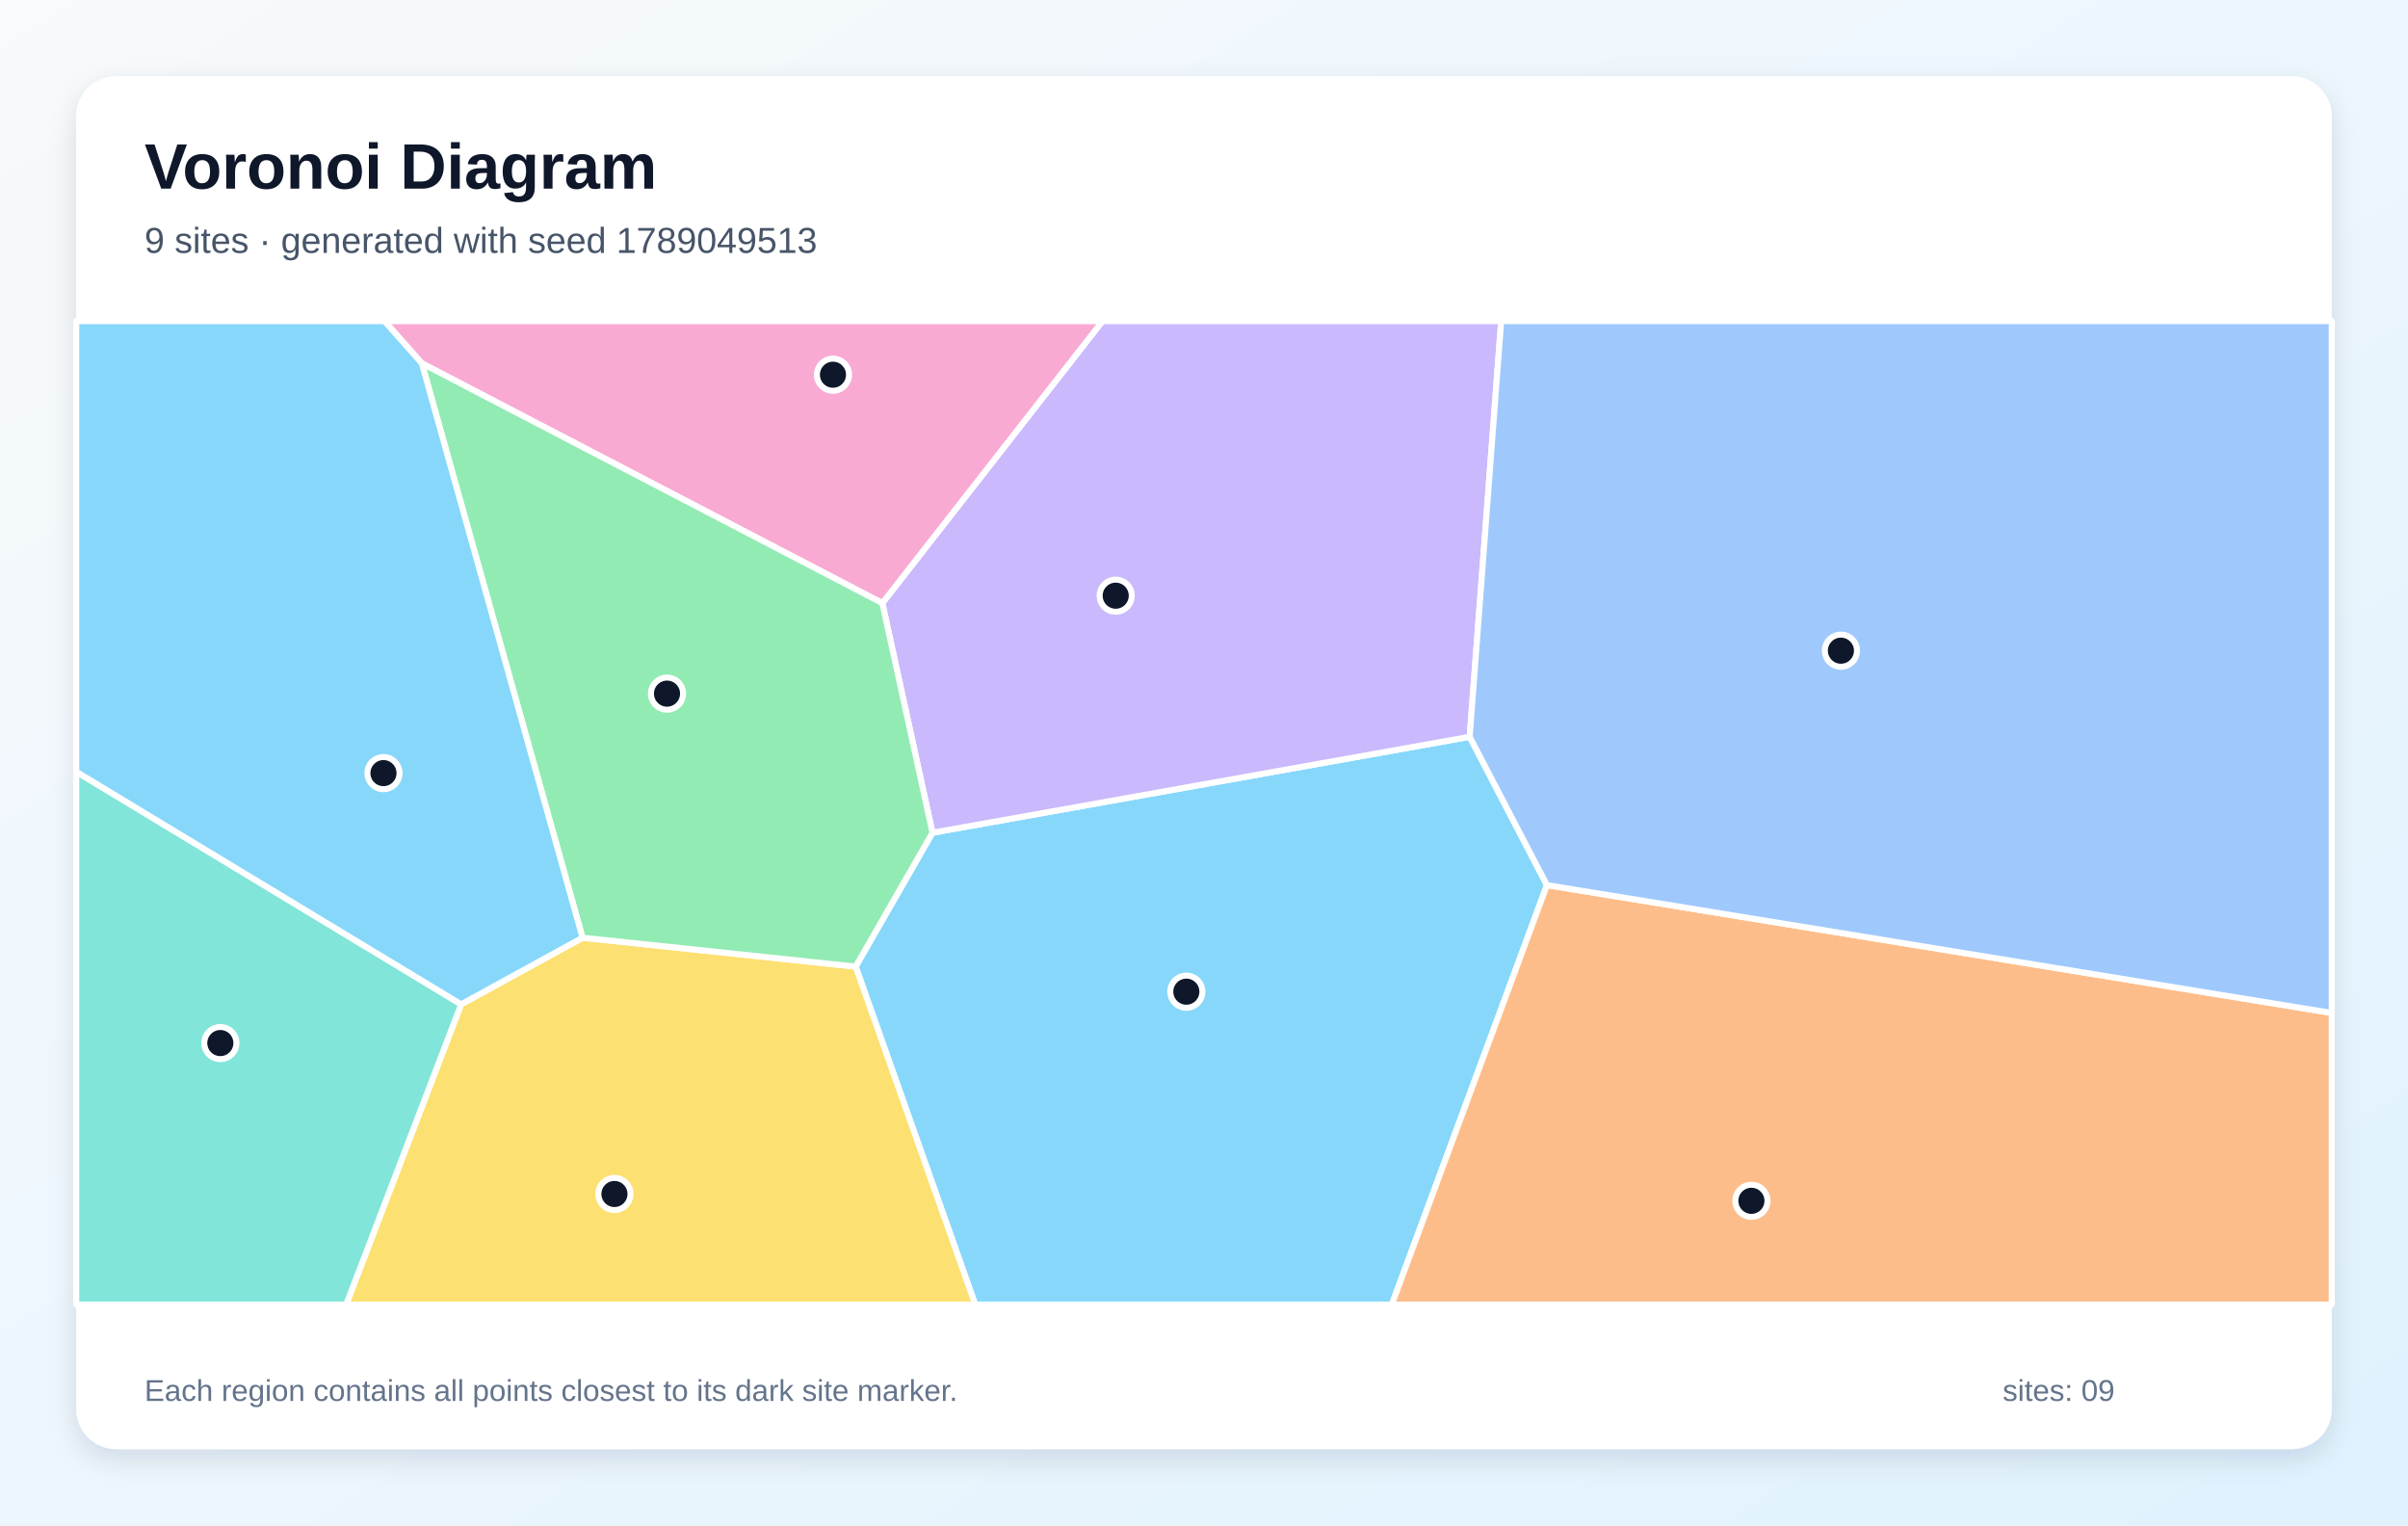
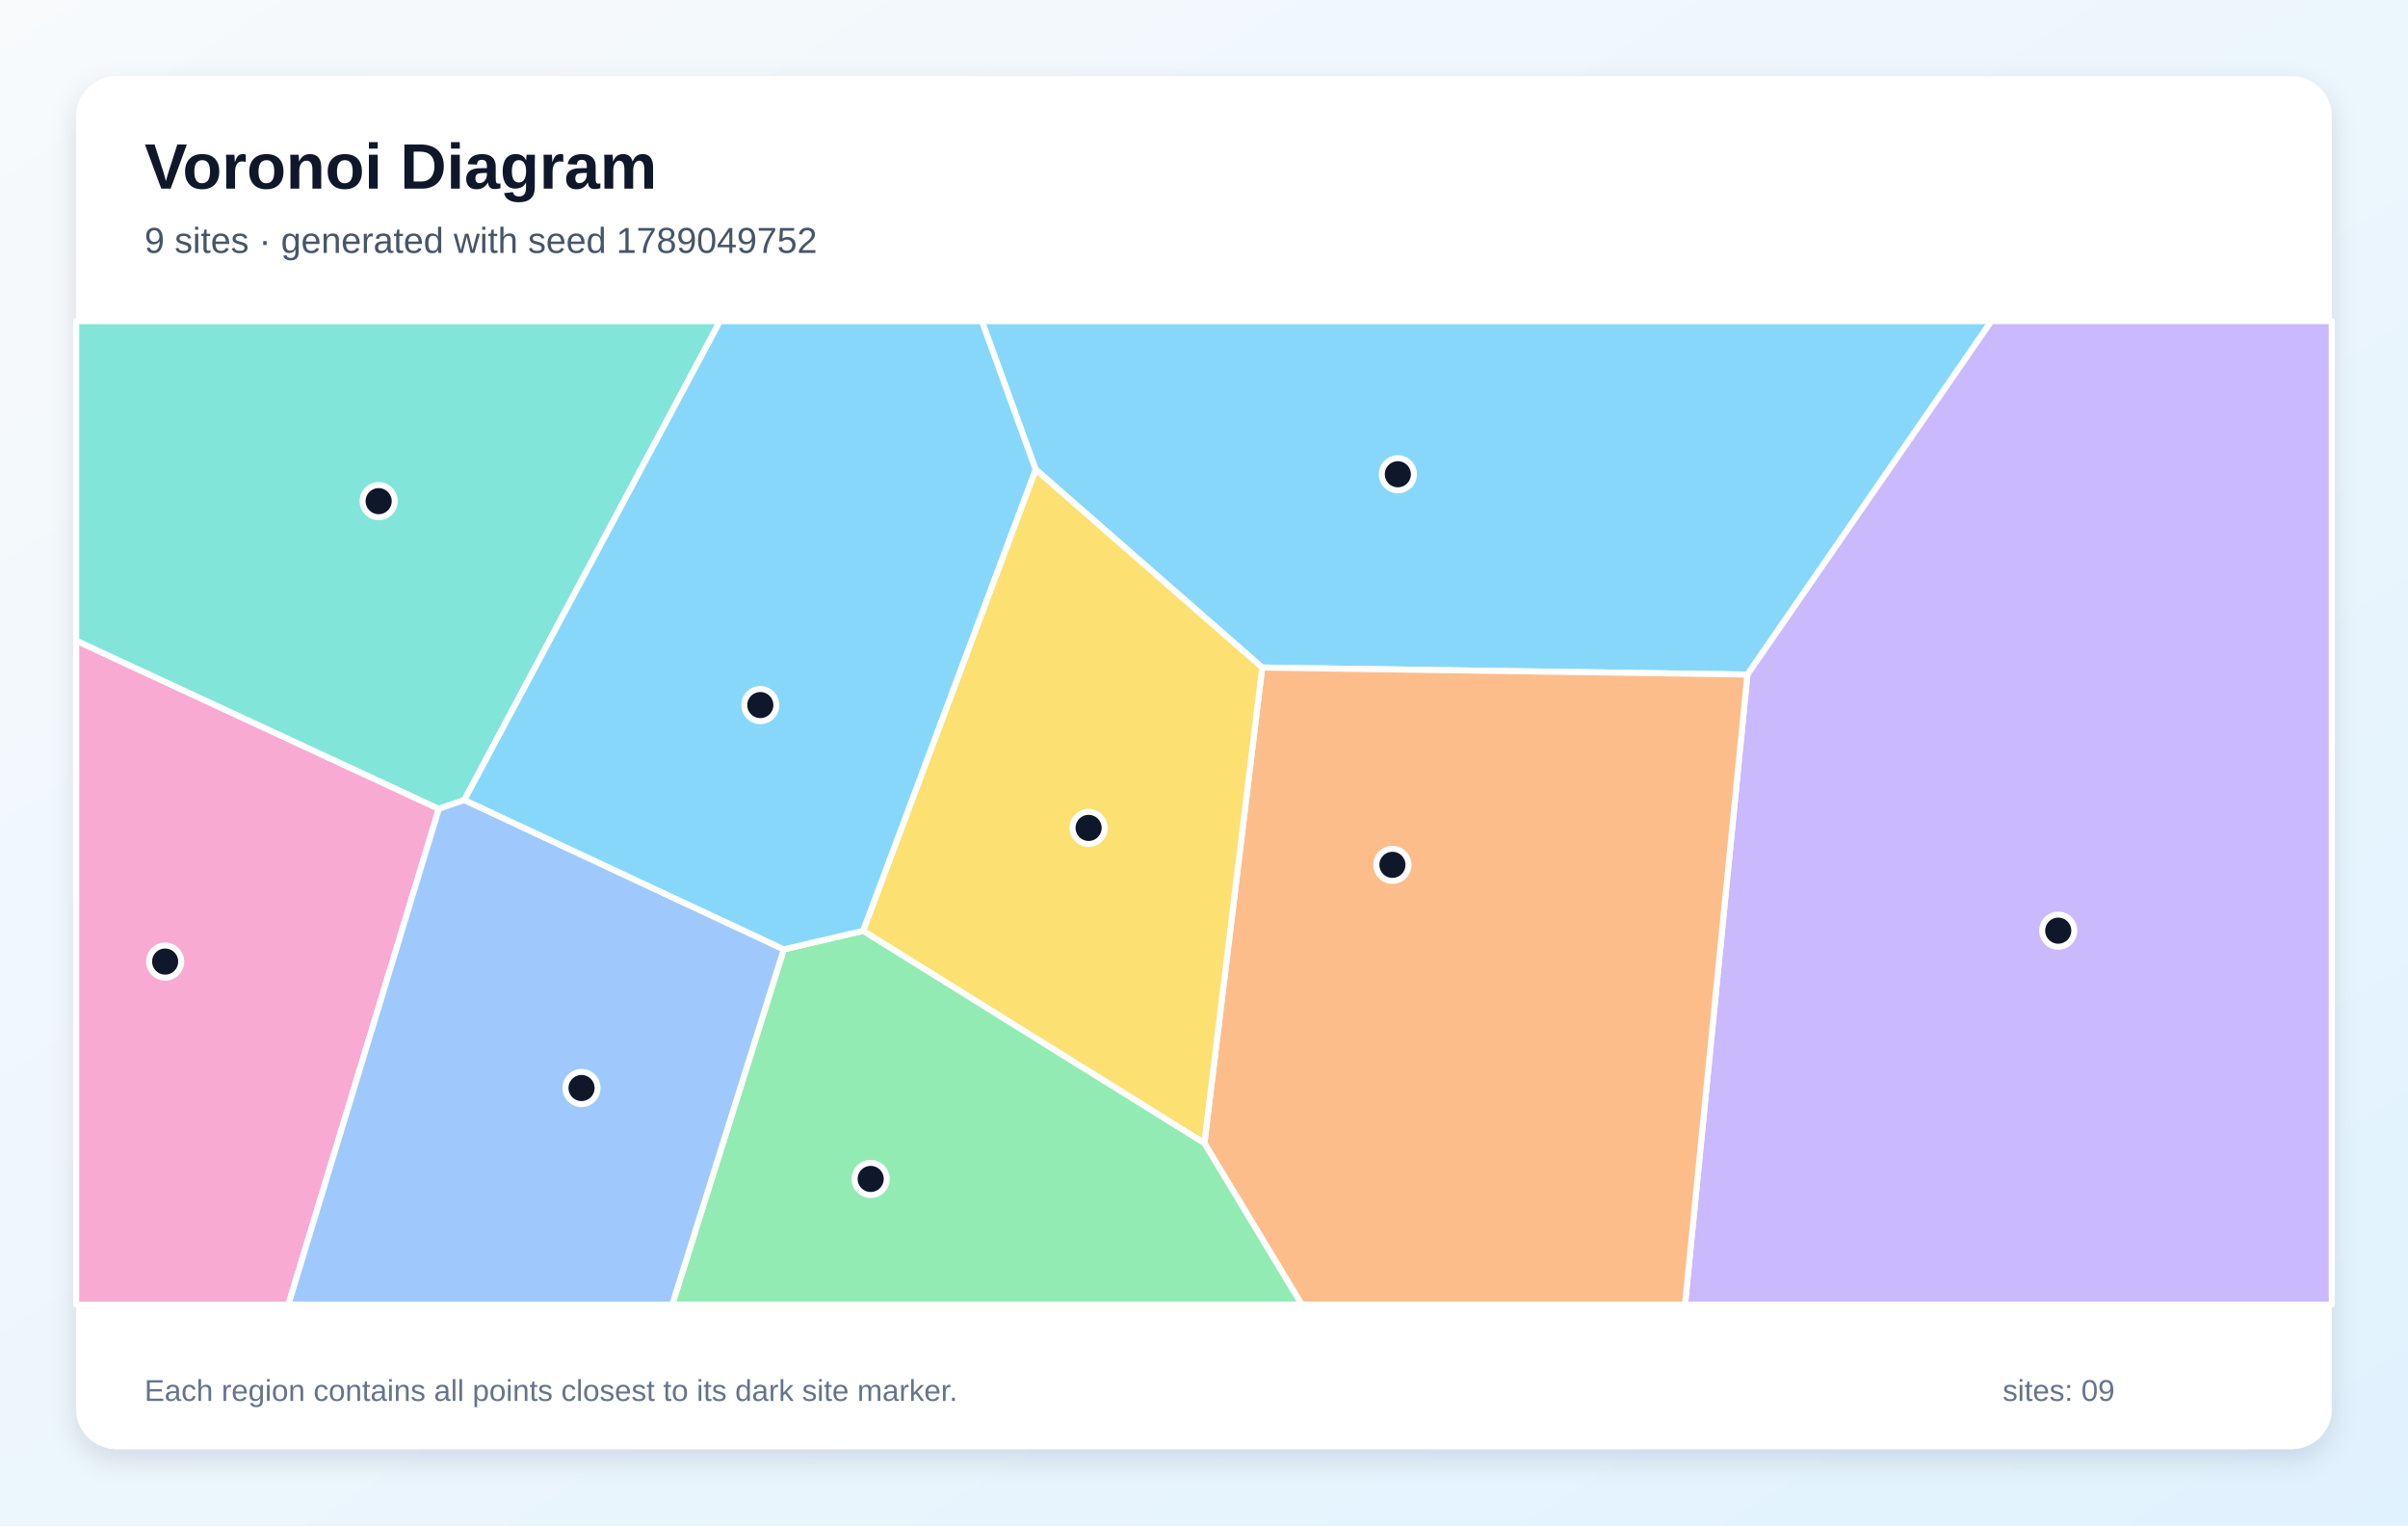
<svg xmlns="http://www.w3.org/2000/svg" width="1200" height="760" viewBox="0 0 1200 760" role="img" aria-labelledby="title description">
  <defs>
    <linearGradient id="background" x1="0" y1="0" x2="1" y2="1">
      <stop stop-color="#F8FAFC" />
      <stop offset="1" stop-color="#E0F2FE" />
    </linearGradient>
    <filter id="shadow" x="-10%" y="-10%" width="120%" height="120%">
      <feDropShadow dx="0" dy="5" stdDeviation="7" flood-color="#0F172A" flood-opacity=".12" />
    </filter>
  </defs>
  <rect width="1200" height="760" fill="url(#background)" />
  <rect x="38" y="38" width="1124" height="684" rx="20" fill="#FFFFFF" filter="url(#shadow)" />
  <g font-family="Arial, sans-serif">
    <text x="72" y="94" font-size="32" font-weight="700" fill="#0F172A">Voronoi Diagram</text>
-     <text x="72" y="126" font-size="18" fill="#475569">9 sites · generated with seed 1789049513</text>
+     <text x="72" y="126" font-size="18" fill="#475569">9 sites · generated with seed 1789049752</text>
  </g>
  <g stroke="#FFFFFF" stroke-width="3" stroke-linejoin="round">
-     <polygon points="426.4,481.6 464.7,414.9 732.4,367.1 770.9,441.0 693.6,650.0 486.0,650.0" fill="#38BDF8" fill-opacity="0.60" />
-     <polygon points="732.4,367.1 464.7,414.9 439.7,300.5 549.4,160.0 748.1,160.0" fill="#A78BFA" fill-opacity="0.60" />
-     <polygon points="439.7,300.5 210.2,181.0 191.6,160.0 549.4,160.0" fill="#F472B6" fill-opacity="0.60" />
-     <polygon points="770.9,441.0 1162.0,504.7 1162.0,650.0 693.6,650.0" fill="#FB923C" fill-opacity="0.60" />
-     <polygon points="229.8,500.4 290.3,467.2 426.4,481.6 486.0,650.0 172.5,650.0" fill="#FACC15" fill-opacity="0.60" />
-     <polygon points="290.3,467.2 210.2,181.0 439.7,300.5 464.7,414.9 426.4,481.6" fill="#4ADE80" fill-opacity="0.60" />
-     <polygon points="38.0,384.5 229.8,500.4 172.5,650.0 38.0,650.0" fill="#2DD4BF" fill-opacity="0.60" />
-     <polygon points="770.9,441.0 732.4,367.1 748.1,160.0 1162.0,160.0 1162.0,504.7" fill="#60A5FA" fill-opacity="0.60" />
-     <polygon points="290.3,467.2 229.8,500.4 38.0,384.5 38.0,160.0 191.6,160.0 210.2,181.0" fill="#38BDF8" fill-opacity="0.60" />
+     <polygon points="629.0,332.6 516.1,233.9 489.3,160.0 992.4,160.0 870.8,336.1" fill="#38BDF8" fill-opacity="0.60" />
+     <polygon points="870.8,336.1 992.4,160.0 1162.0,160.0 1162.0,650.0 839.7,650.0" fill="#A78BFA" fill-opacity="0.60" />
+     <polygon points="38.0,319.2 218.7,403.0 143.7,650.0 38.0,650.0" fill="#F472B6" fill-opacity="0.60" />
+     <polygon points="600.2,569.6 629.0,332.6 870.8,336.1 839.7,650.0 648.7,650.0" fill="#FB923C" fill-opacity="0.60" />
+     <polygon points="430.1,463.8 516.1,233.9 629.0,332.6 600.2,569.6" fill="#FACC15" fill-opacity="0.60" />
+     <polygon points="390.6,473.0 430.1,463.8 600.2,569.6 648.7,650.0 335.0,650.0" fill="#4ADE80" fill-opacity="0.60" />
+     <polygon points="231.4,398.6 218.7,403.0 38.0,319.2 38.0,160.0 358.8,160.0" fill="#2DD4BF" fill-opacity="0.60" />
+     <polygon points="218.7,403.0 231.4,398.6 390.6,473.0 335.0,650.0 143.7,650.0" fill="#60A5FA" fill-opacity="0.60" />
+     <polygon points="390.6,473.0 231.4,398.6 358.8,160.0 489.3,160.0 516.1,233.9 430.1,463.8" fill="#38BDF8" fill-opacity="0.60" />
  </g>
  <g>
-     <circle cx="591.2" cy="494.1" r="8" fill="#0F172A" stroke="#FFFFFF" stroke-width="3" />
-     <circle cx="556.0" cy="296.8" r="8" fill="#0F172A" stroke="#FFFFFF" stroke-width="3" />
-     <circle cx="415.1" cy="186.7" r="8" fill="#0F172A" stroke="#FFFFFF" stroke-width="3" />
-     <circle cx="872.8" cy="598.3" r="8" fill="#0F172A" stroke="#FFFFFF" stroke-width="3" />
-     <circle cx="306.2" cy="594.9" r="8" fill="#0F172A" stroke="#FFFFFF" stroke-width="3" />
-     <circle cx="332.4" cy="345.6" r="8" fill="#0F172A" stroke="#FFFFFF" stroke-width="3" />
-     <circle cx="109.8" cy="519.7" r="8" fill="#0F172A" stroke="#FFFFFF" stroke-width="3" />
-     <circle cx="917.4" cy="324.2" r="8" fill="#0F172A" stroke="#FFFFFF" stroke-width="3" />
-     <circle cx="191.1" cy="385.2" r="8" fill="#0F172A" stroke="#FFFFFF" stroke-width="3" />
+     <circle cx="696.6" cy="236.3" r="8" fill="#0F172A" stroke="#FFFFFF" stroke-width="3" />
+     <circle cx="1025.7" cy="463.7" r="8" fill="#0F172A" stroke="#FFFFFF" stroke-width="3" />
+     <circle cx="82.3" cy="479.1" r="8" fill="#0F172A" stroke="#FFFFFF" stroke-width="3" />
+     <circle cx="693.9" cy="430.9" r="8" fill="#0F172A" stroke="#FFFFFF" stroke-width="3" />
+     <circle cx="542.5" cy="412.5" r="8" fill="#0F172A" stroke="#FFFFFF" stroke-width="3" />
+     <circle cx="433.9" cy="587.4" r="8" fill="#0F172A" stroke="#FFFFFF" stroke-width="3" />
+     <circle cx="188.7" cy="249.7" r="8" fill="#0F172A" stroke="#FFFFFF" stroke-width="3" />
+     <circle cx="289.8" cy="542.1" r="8" fill="#0F172A" stroke="#FFFFFF" stroke-width="3" />
+     <circle cx="378.9" cy="351.3" r="8" fill="#0F172A" stroke="#FFFFFF" stroke-width="3" />
  </g>
  <g font-family="Arial, sans-serif" font-size="15" fill="#64748B">
    <text x="72" y="698">Each region contains all points closest to its dark site marker.</text>
    <text x="998" y="698">sites: 09</text>
  </g>
</svg>
